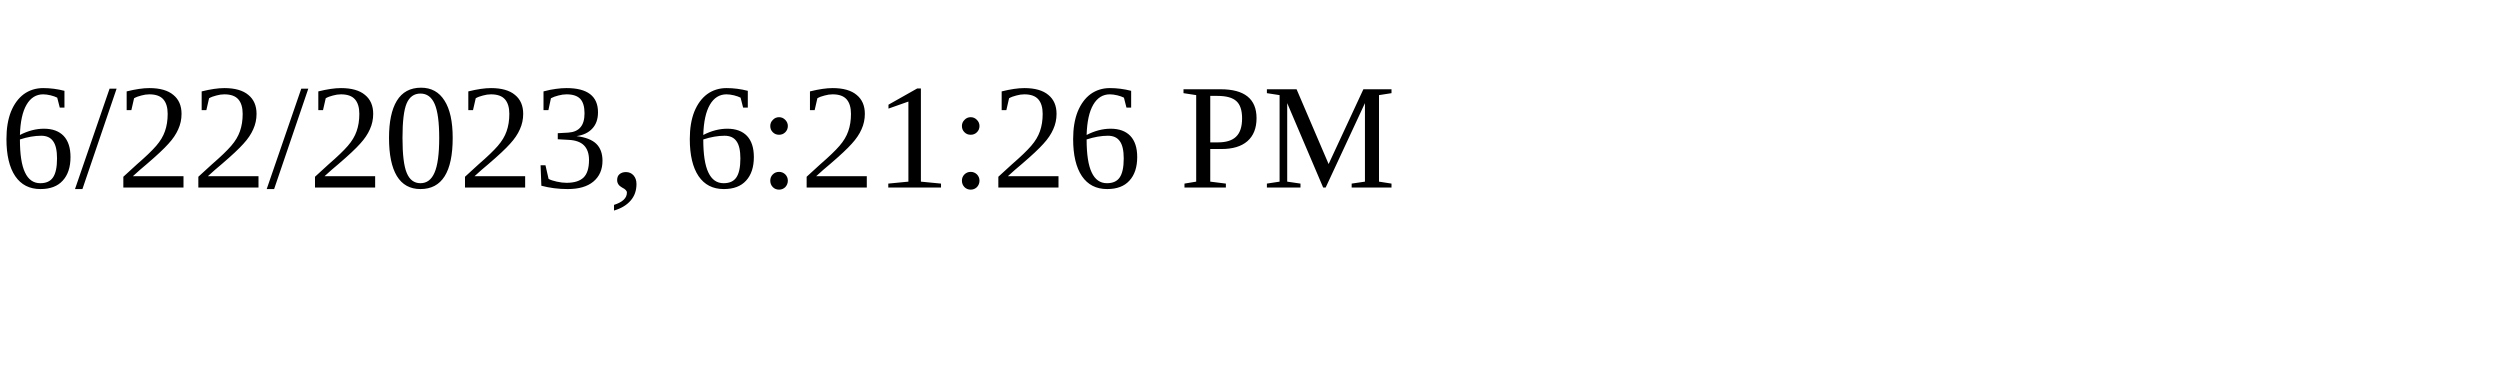
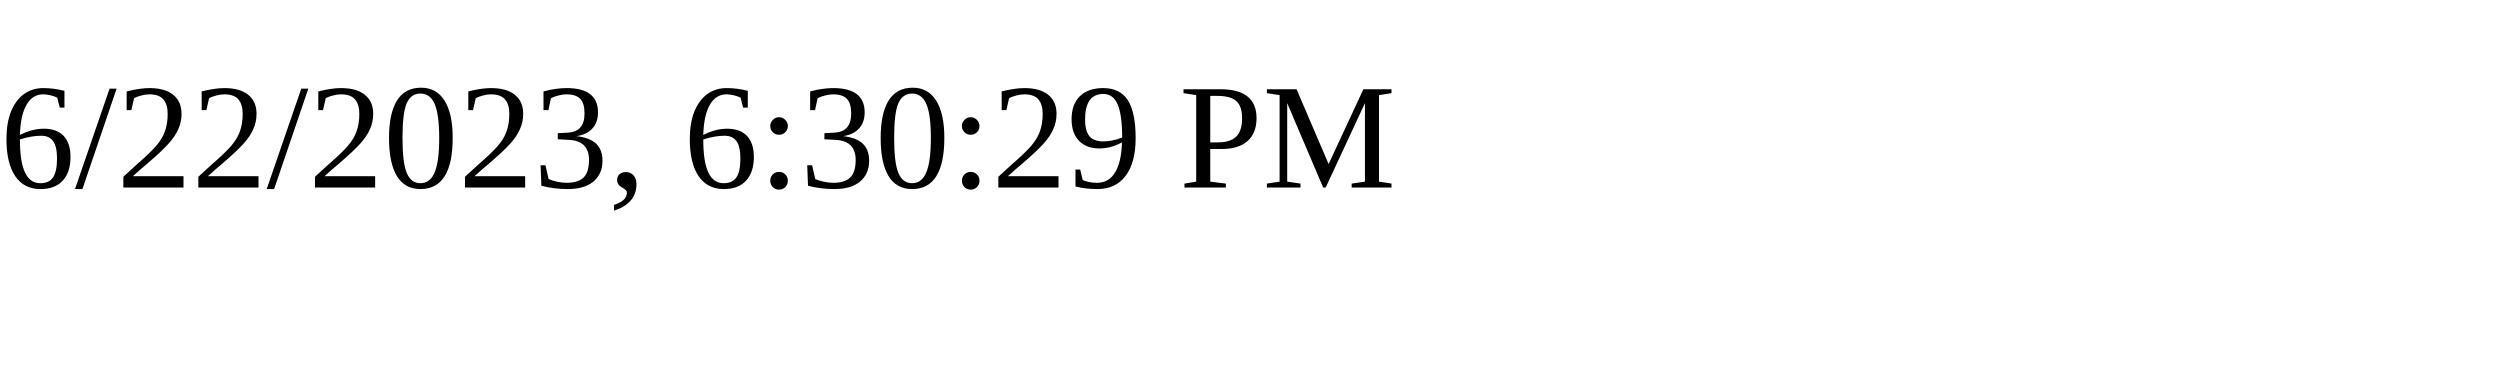
<svg xmlns="http://www.w3.org/2000/svg" height="30" width="200">
-   <text x="0" y="15">6/22/2023, 6:21:26 PM</text>
+   <text x="0" y="15">6/22/2023, 6:30:29 PM</text>
</svg>
